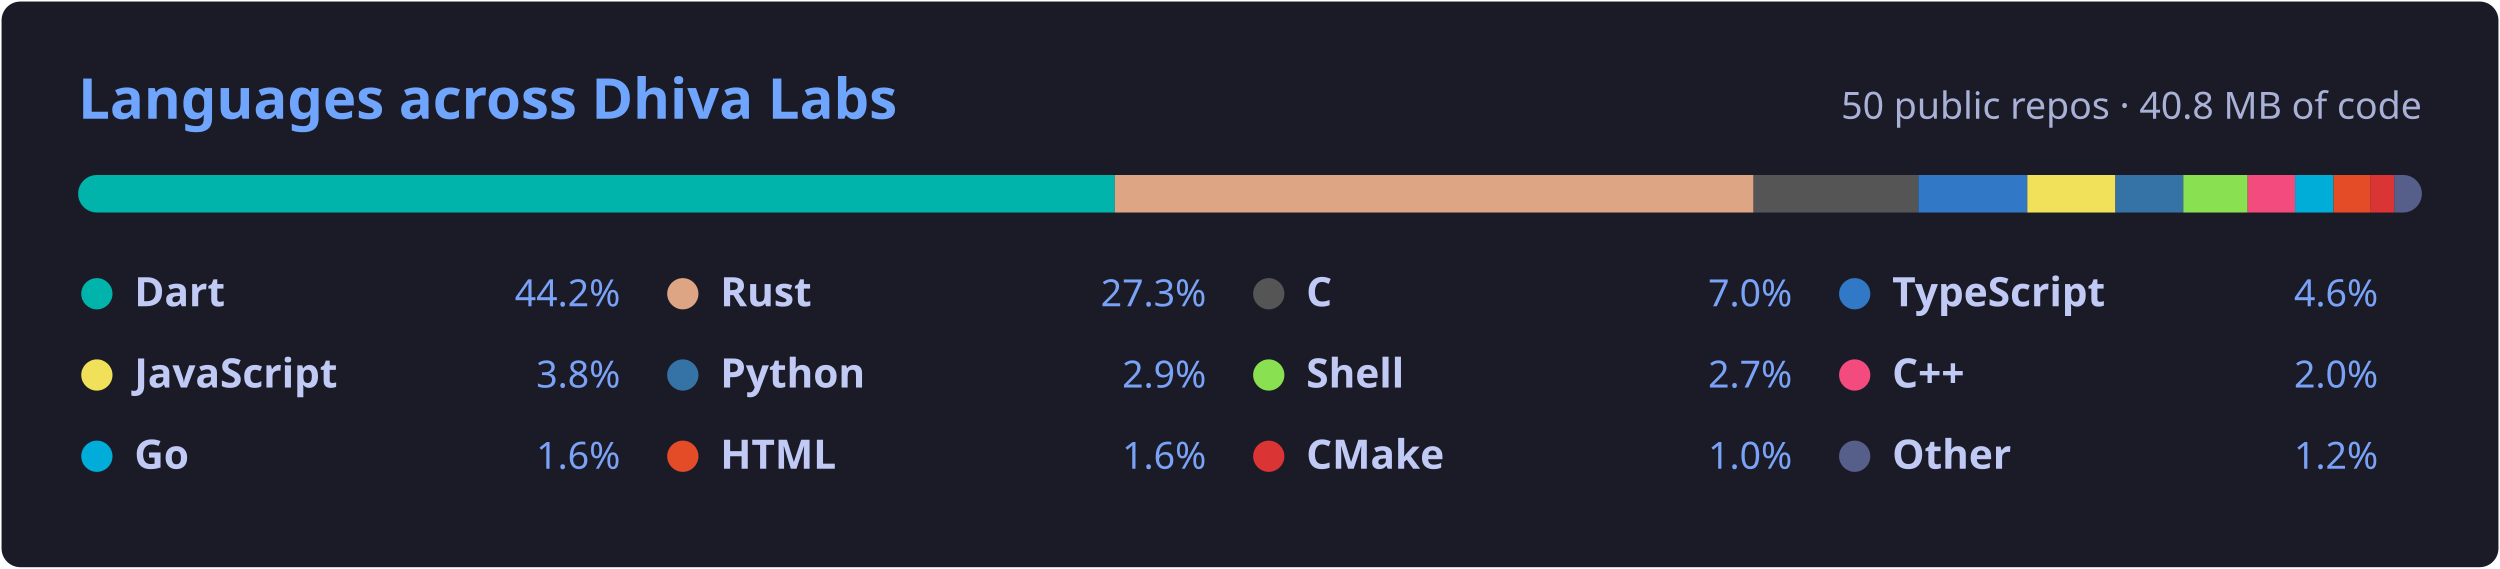
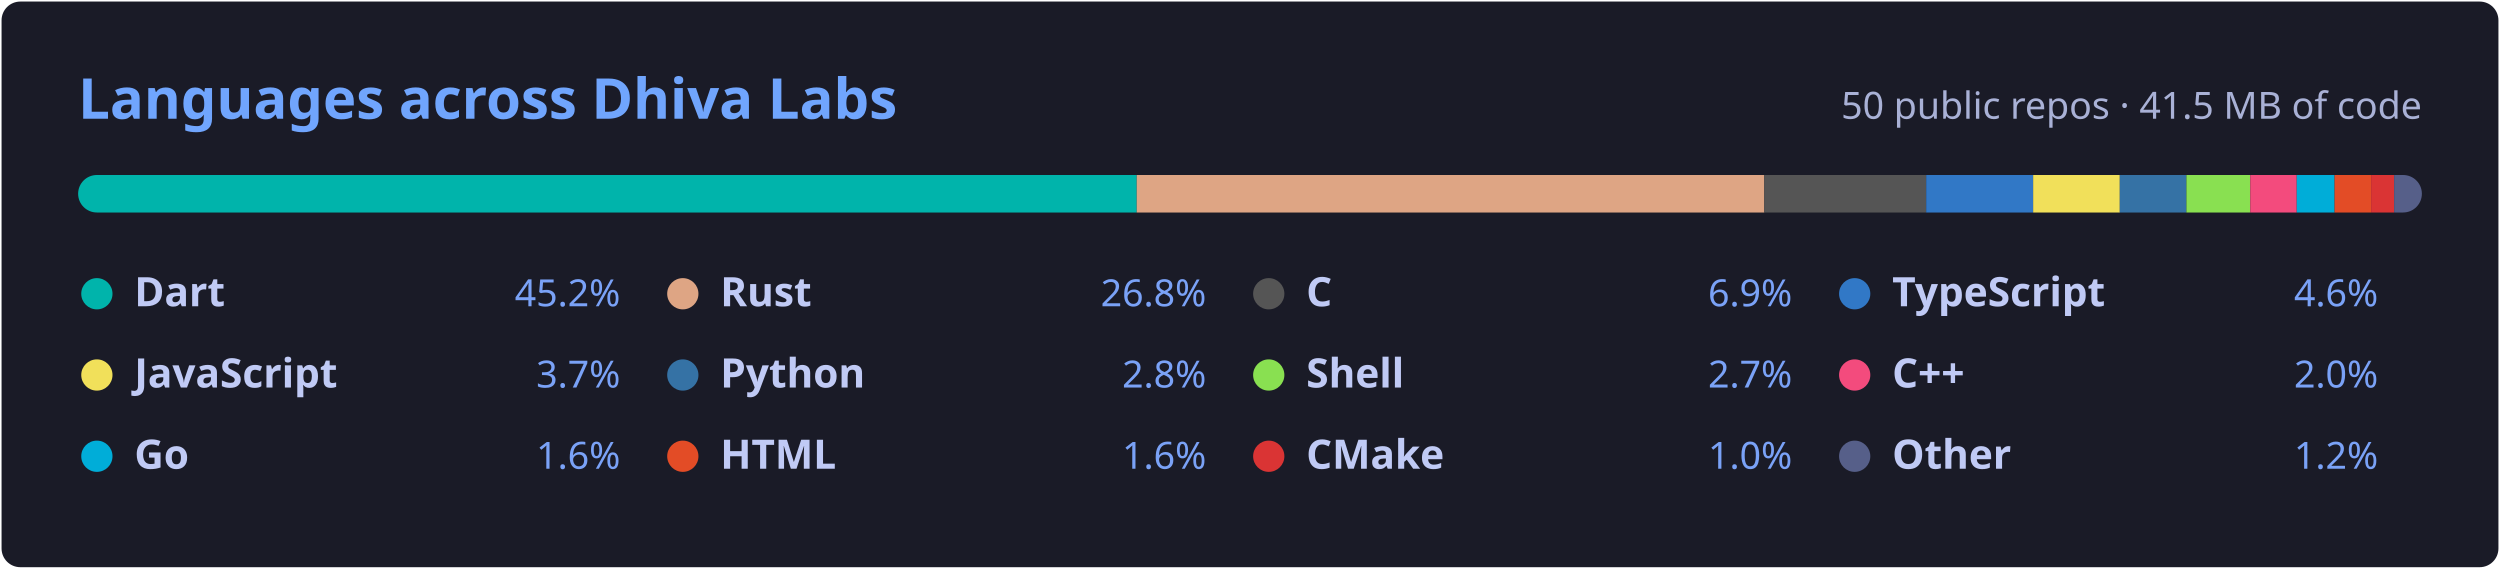
<svg xmlns="http://www.w3.org/2000/svg" width="800" height="182" viewBox="0 0 800 182" role="img" aria-labelledby="title">
  <style>.h{font:600 18px 'Segoe UI',Ubuntu,'Helvetica Neue',Sans-Serif;fill:#70a5fd}.s{font:400 12px 'Segoe UI',Ubuntu,Sans-Serif;fill:#a9b1d6}.n{font:600 13px 'Segoe UI',Ubuntu,Sans-Serif;fill:#c0caf5}.p{font:400 12px 'Segoe UI',Ubuntu,Sans-Serif;fill:#7aa2f7}</style>
  <rect x="0.5" y="0.5" width="799" height="181" rx="6" fill="#1a1b27" />
  <text x="25" y="38" class="h">Languages across Dhiva Labs</text>
-   <text x="775" y="38" class="s" text-anchor="end">50 public repos · 40.8 MB of code</text>
+   <text x="775" y="38" class="s" text-anchor="end">50 public repos · 41.5 MB of code</text>
  <clipPath id="bar">
    <rect x="25" y="56" width="750" height="12" rx="6" />
  </clipPath>
  <g clip-path="url(#bar)">
-     <rect x="25.00" y="56" width="331.73" height="12" fill="#00B4AB" />
-     <rect x="356.73" y="56" width="204.43" height="12" fill="#dea584" />
-     <rect x="561.15" y="56" width="52.73" height="12" fill="#555555" />
-     <rect x="613.88" y="56" width="34.84" height="12" fill="#3178c6" />
-     <rect x="648.73" y="56" width="28.22" height="12" fill="#f1e05a" />
-     <rect x="676.95" y="56" width="21.70" height="12" fill="#3572A5" />
-     <rect x="698.65" y="56" width="20.61" height="12" fill="#89e051" />
-     <rect x="719.27" y="56" width="15.15" height="12" fill="#f34b7d" />
-     <rect x="734.42" y="56" width="12.31" height="12" fill="#00ADD8" />
-     <rect x="746.73" y="56" width="11.90" height="12" fill="#e34c26" />
-     <rect x="758.63" y="56" width="7.50" height="12" fill="#DA3434" />
-     <rect x="766.13" y="56" width="8.87" height="12" fill="#565f89" />
+     <rect x="25.00" y="56" width="338.75" height="12" fill="#00B4AB" />
+     <rect x="363.75" y="56" width="200.83" height="12" fill="#dea584" />
+     <rect x="564.58" y="56" width="51.80" height="12" fill="#555555" />
+     <rect x="616.38" y="56" width="34.23" height="12" fill="#3178c6" />
+     <rect x="650.61" y="56" width="27.73" height="12" fill="#f1e05a" />
+     <rect x="678.33" y="56" width="21.32" height="12" fill="#3572A5" />
+     <rect x="699.65" y="56" width="20.43" height="12" fill="#89e051" />
+     <rect x="720.08" y="56" width="14.88" height="12" fill="#f34b7d" />
+     <rect x="734.97" y="56" width="12.10" height="12" fill="#00ADD8" />
+     <rect x="747.06" y="56" width="11.69" height="12" fill="#e34c26" />
+     <rect x="758.75" y="56" width="7.36" height="12" fill="#DA3434" />
+     <rect x="766.12" y="56" width="8.88" height="12" fill="#565f89" />
  </g>
  <circle cx="31.0" cy="94" r="5" fill="#00B4AB" />
  <text x="43.0" y="98" class="n">Dart</text>
-   <text x="198.5" y="98" class="p" text-anchor="end">44.2%</text>
+   <text x="198.5" y="98" class="p" text-anchor="end">45.2%</text>
  <circle cx="218.5" cy="94" r="5" fill="#dea584" />
  <text x="230.5" y="98" class="n">Rust</text>
-   <text x="386.0" y="98" class="p" text-anchor="end">27.3%</text>
+   <text x="386.0" y="98" class="p" text-anchor="end">26.8%</text>
  <circle cx="406.0" cy="94" r="5" fill="#555555" />
  <text x="418.0" y="98" class="n">C</text>
-   <text x="573.5" y="98" class="p" text-anchor="end">7.0%</text>
+   <text x="573.5" y="98" class="p" text-anchor="end">6.9%</text>
  <circle cx="593.5" cy="94" r="5" fill="#3178c6" />
  <text x="605.5" y="98" class="n">TypeScript</text>
  <text x="761.0" y="98" class="p" text-anchor="end">4.6%</text>
  <circle cx="31.0" cy="120" r="5" fill="#f1e05a" />
  <text x="43.0" y="124" class="n">JavaScript</text>
-   <text x="198.5" y="124" class="p" text-anchor="end">3.8%</text>
+   <text x="198.5" y="124" class="p" text-anchor="end">3.7%</text>
  <circle cx="218.5" cy="120" r="5" fill="#3572A5" />
  <text x="230.5" y="124" class="n">Python</text>
-   <text x="386.0" y="124" class="p" text-anchor="end">2.9%</text>
+   <text x="386.0" y="124" class="p" text-anchor="end">2.8%</text>
  <circle cx="406.0" cy="120" r="5" fill="#89e051" />
  <text x="418.0" y="124" class="n">Shell</text>
  <text x="573.5" y="124" class="p" text-anchor="end">2.7%</text>
  <circle cx="593.5" cy="120" r="5" fill="#f34b7d" />
  <text x="605.5" y="124" class="n">C++</text>
  <text x="761.0" y="124" class="p" text-anchor="end">2.0%</text>
  <circle cx="31.0" cy="146" r="5" fill="#00ADD8" />
  <text x="43.0" y="150" class="n">Go</text>
  <text x="198.5" y="150" class="p" text-anchor="end">1.6%</text>
  <circle cx="218.5" cy="146" r="5" fill="#e34c26" />
  <text x="230.5" y="150" class="n">HTML</text>
  <text x="386.0" y="150" class="p" text-anchor="end">1.6%</text>
  <circle cx="406.0" cy="146" r="5" fill="#DA3434" />
  <text x="418.0" y="150" class="n">CMake</text>
  <text x="573.5" y="150" class="p" text-anchor="end">1.0%</text>
  <circle cx="593.5" cy="146" r="5" fill="#565f89" />
  <text x="605.5" y="150" class="n">Other</text>
  <text x="761.0" y="150" class="p" text-anchor="end">1.2%</text>
</svg>
